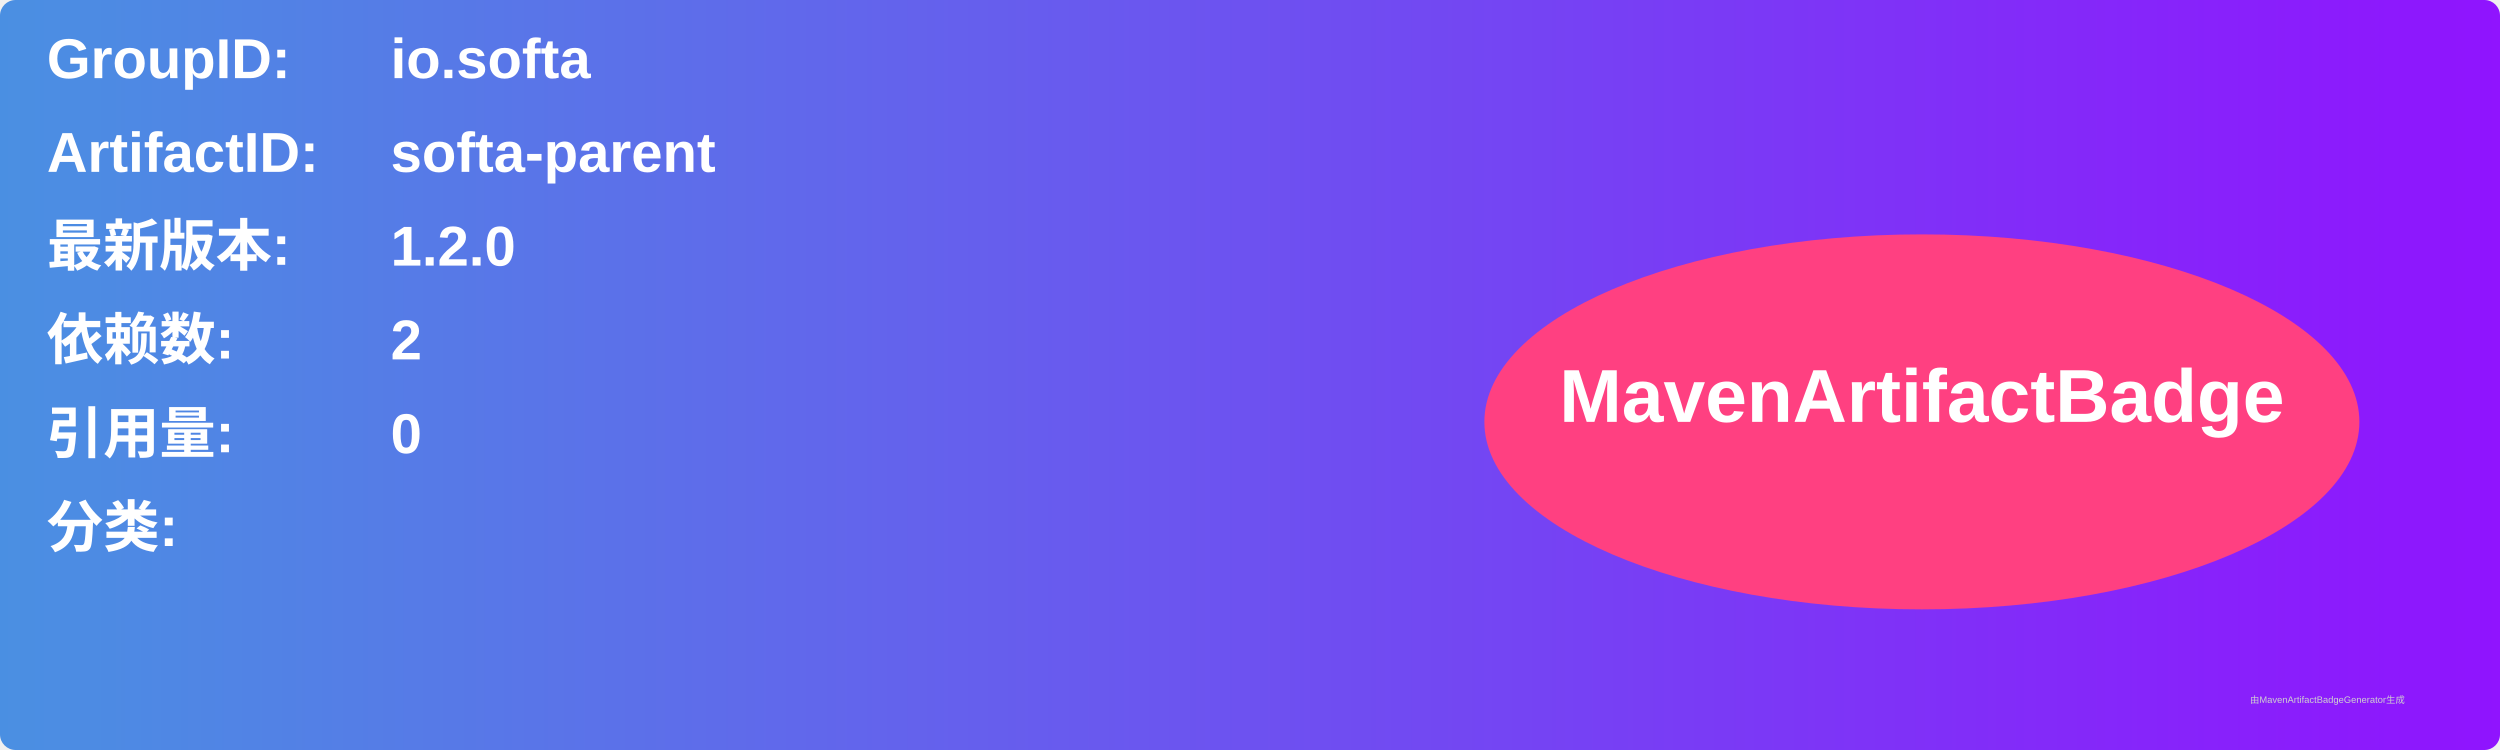
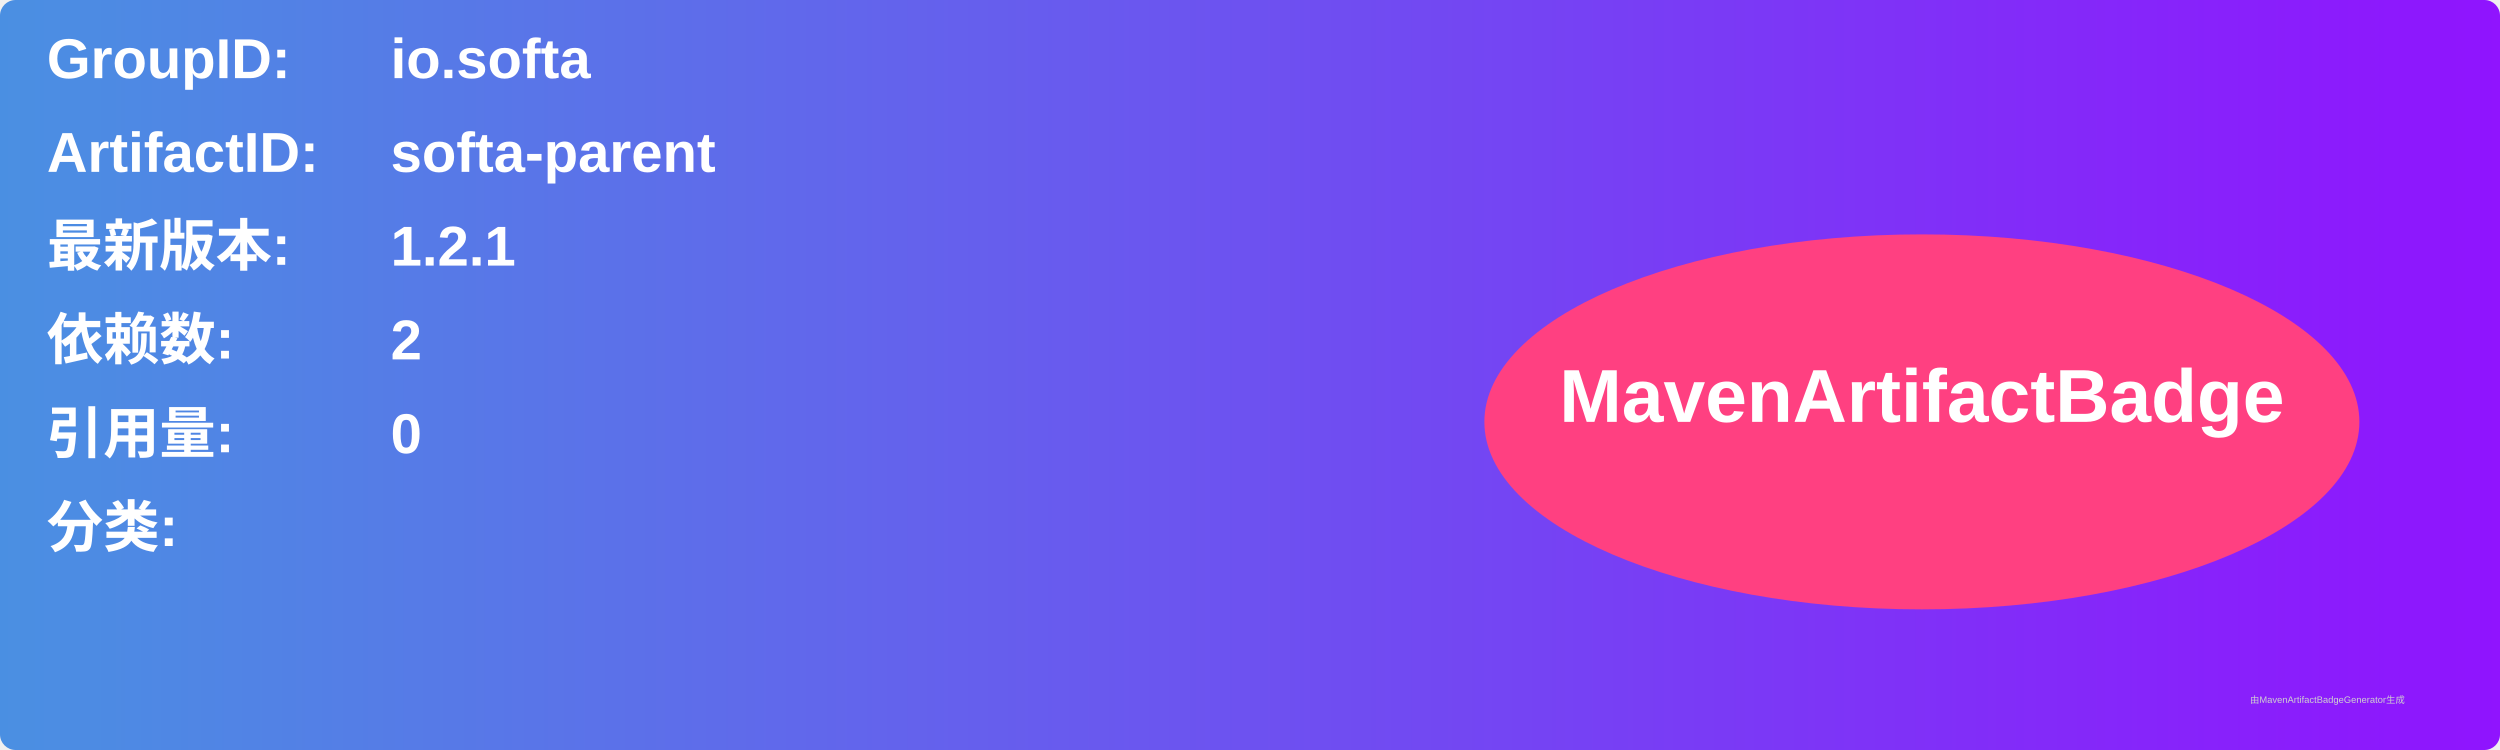
<svg xmlns="http://www.w3.org/2000/svg" width="800" height="240" viewBox="0 0 800 240">
  <linearGradient id="grad" x1="0%" y1="0%" x2="100%" y2="0%">
    <stop offset="0%" stop-color="#4a90e2" />
    <stop offset="100%" stop-color="#9013fe" />
  </linearGradient>
  <rect width="100%" height="100%" rx="5" ry="5" fill="url(#grad)" />
  <g transform="translate(15, 15)">
    <text x="0" y="10" font-family="Arial" font-size="18" fill="white" font-weight="bold" width="260">GroupID:</text>
    <text x="110" y="10" font-family="Arial" font-size="18" fill="white" font-weight="bold" width="460">io.softa</text>
    <text x="0" y="40" font-family="Arial" font-size="18" fill="white" font-weight="bold" width="260">ArtifactID:</text>
    <text x="110" y="40" font-family="Arial" font-size="18" fill="white" font-weight="bold" width="460">softa-parent</text>
    <text x="0" y="70" font-family="Arial" font-size="18" fill="white" font-weight="bold">最新版本:</text>
    <text x="110" y="70" font-family="Arial" font-size="18" fill="white" font-weight="bold">
-       <tspan font-weight="bold">1.2.0</tspan>
+       <tspan font-weight="bold">1.2.1</tspan>
    </text>
    <text x="0" y="100" font-family="Arial" font-size="18" fill="white" font-weight="bold">依赖数: </text>
    <text x="110" y="100" font-family="Arial" font-size="18" fill="white">
      <tspan font-weight="bold">2</tspan>
    </text>
    <text x="0" y="130" font-family="Arial" font-size="18" fill="white" font-weight="bold">引用量: </text>
    <text x="110" y="130" font-family="Arial" font-size="18" fill="white">
      <tspan font-weight="bold">0</tspan>
    </text>
    <text x="0" y="160" font-family="Arial" font-size="18" fill="white" font-weight="bold">分类:</text>
    <text x="10" y="190" font-family="Arial" font-size="10" fill="white">
      <tspan font-weight="bold" />
    </text>
    <ellipse cx="600" cy="120" rx="140" ry="60" fill="#ff4081" />
    <text x="600" y="120" text-anchor="middle" font-family="Arial" font-size="24" fill="white" font-weight="bold">MavenArtifactBadge</text>
  </g>
  <text x="720" y="225" font-family="Arial" font-size="3" fill="#d0d0d0">由MavenArtifactBadgeGenerator生成</text>
</svg>
